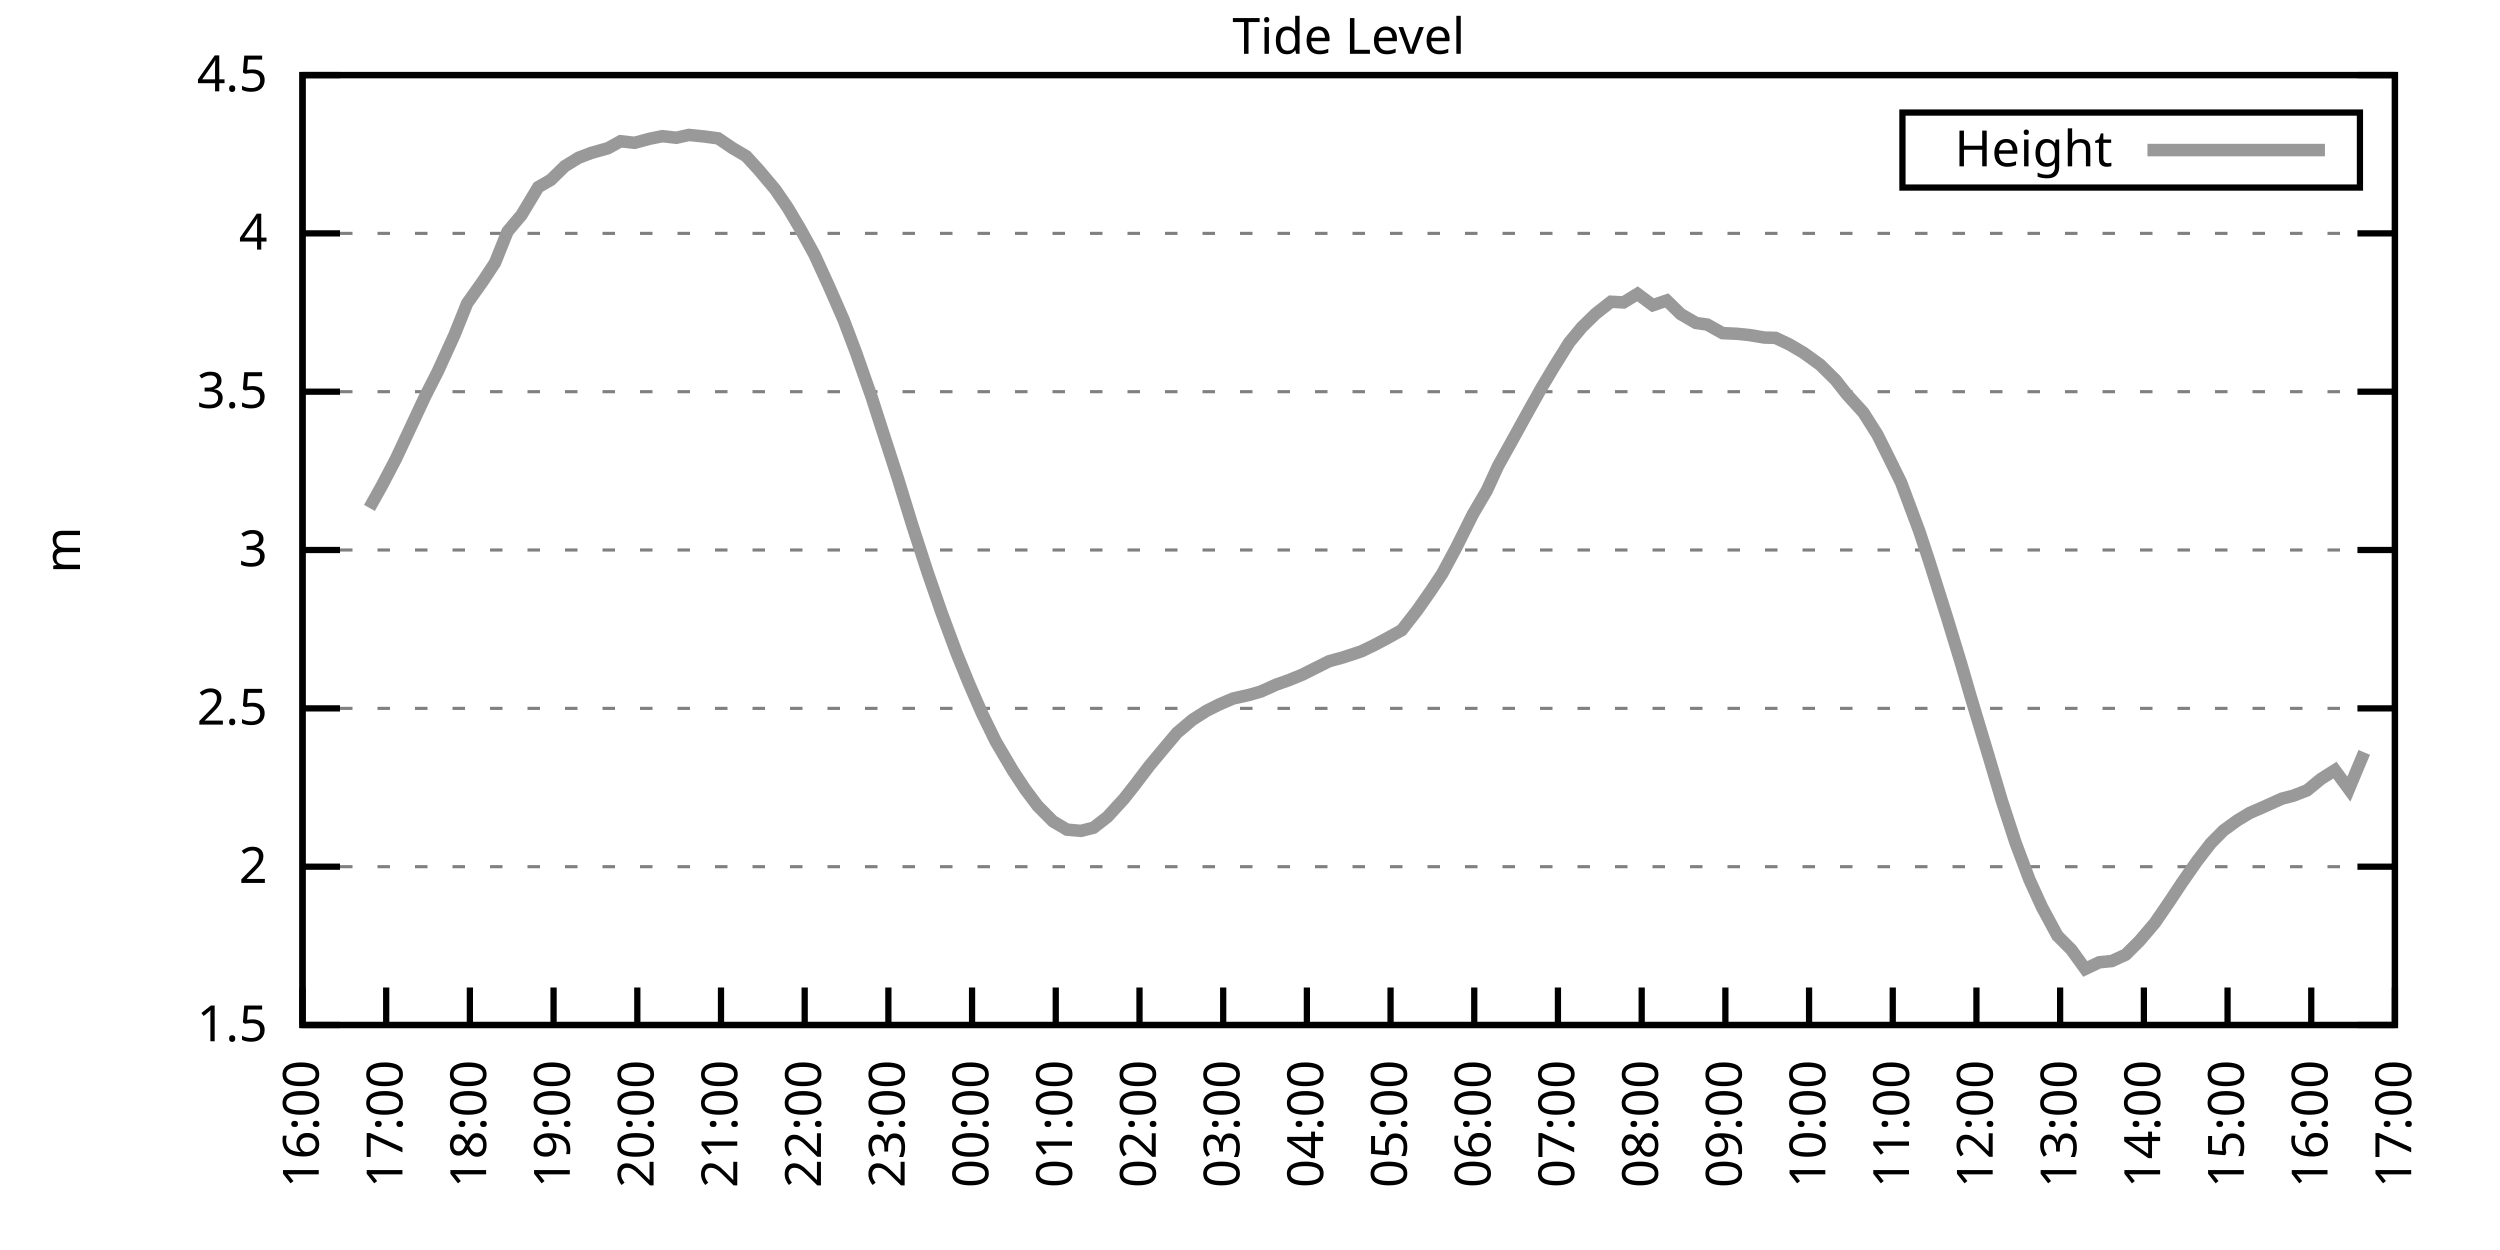
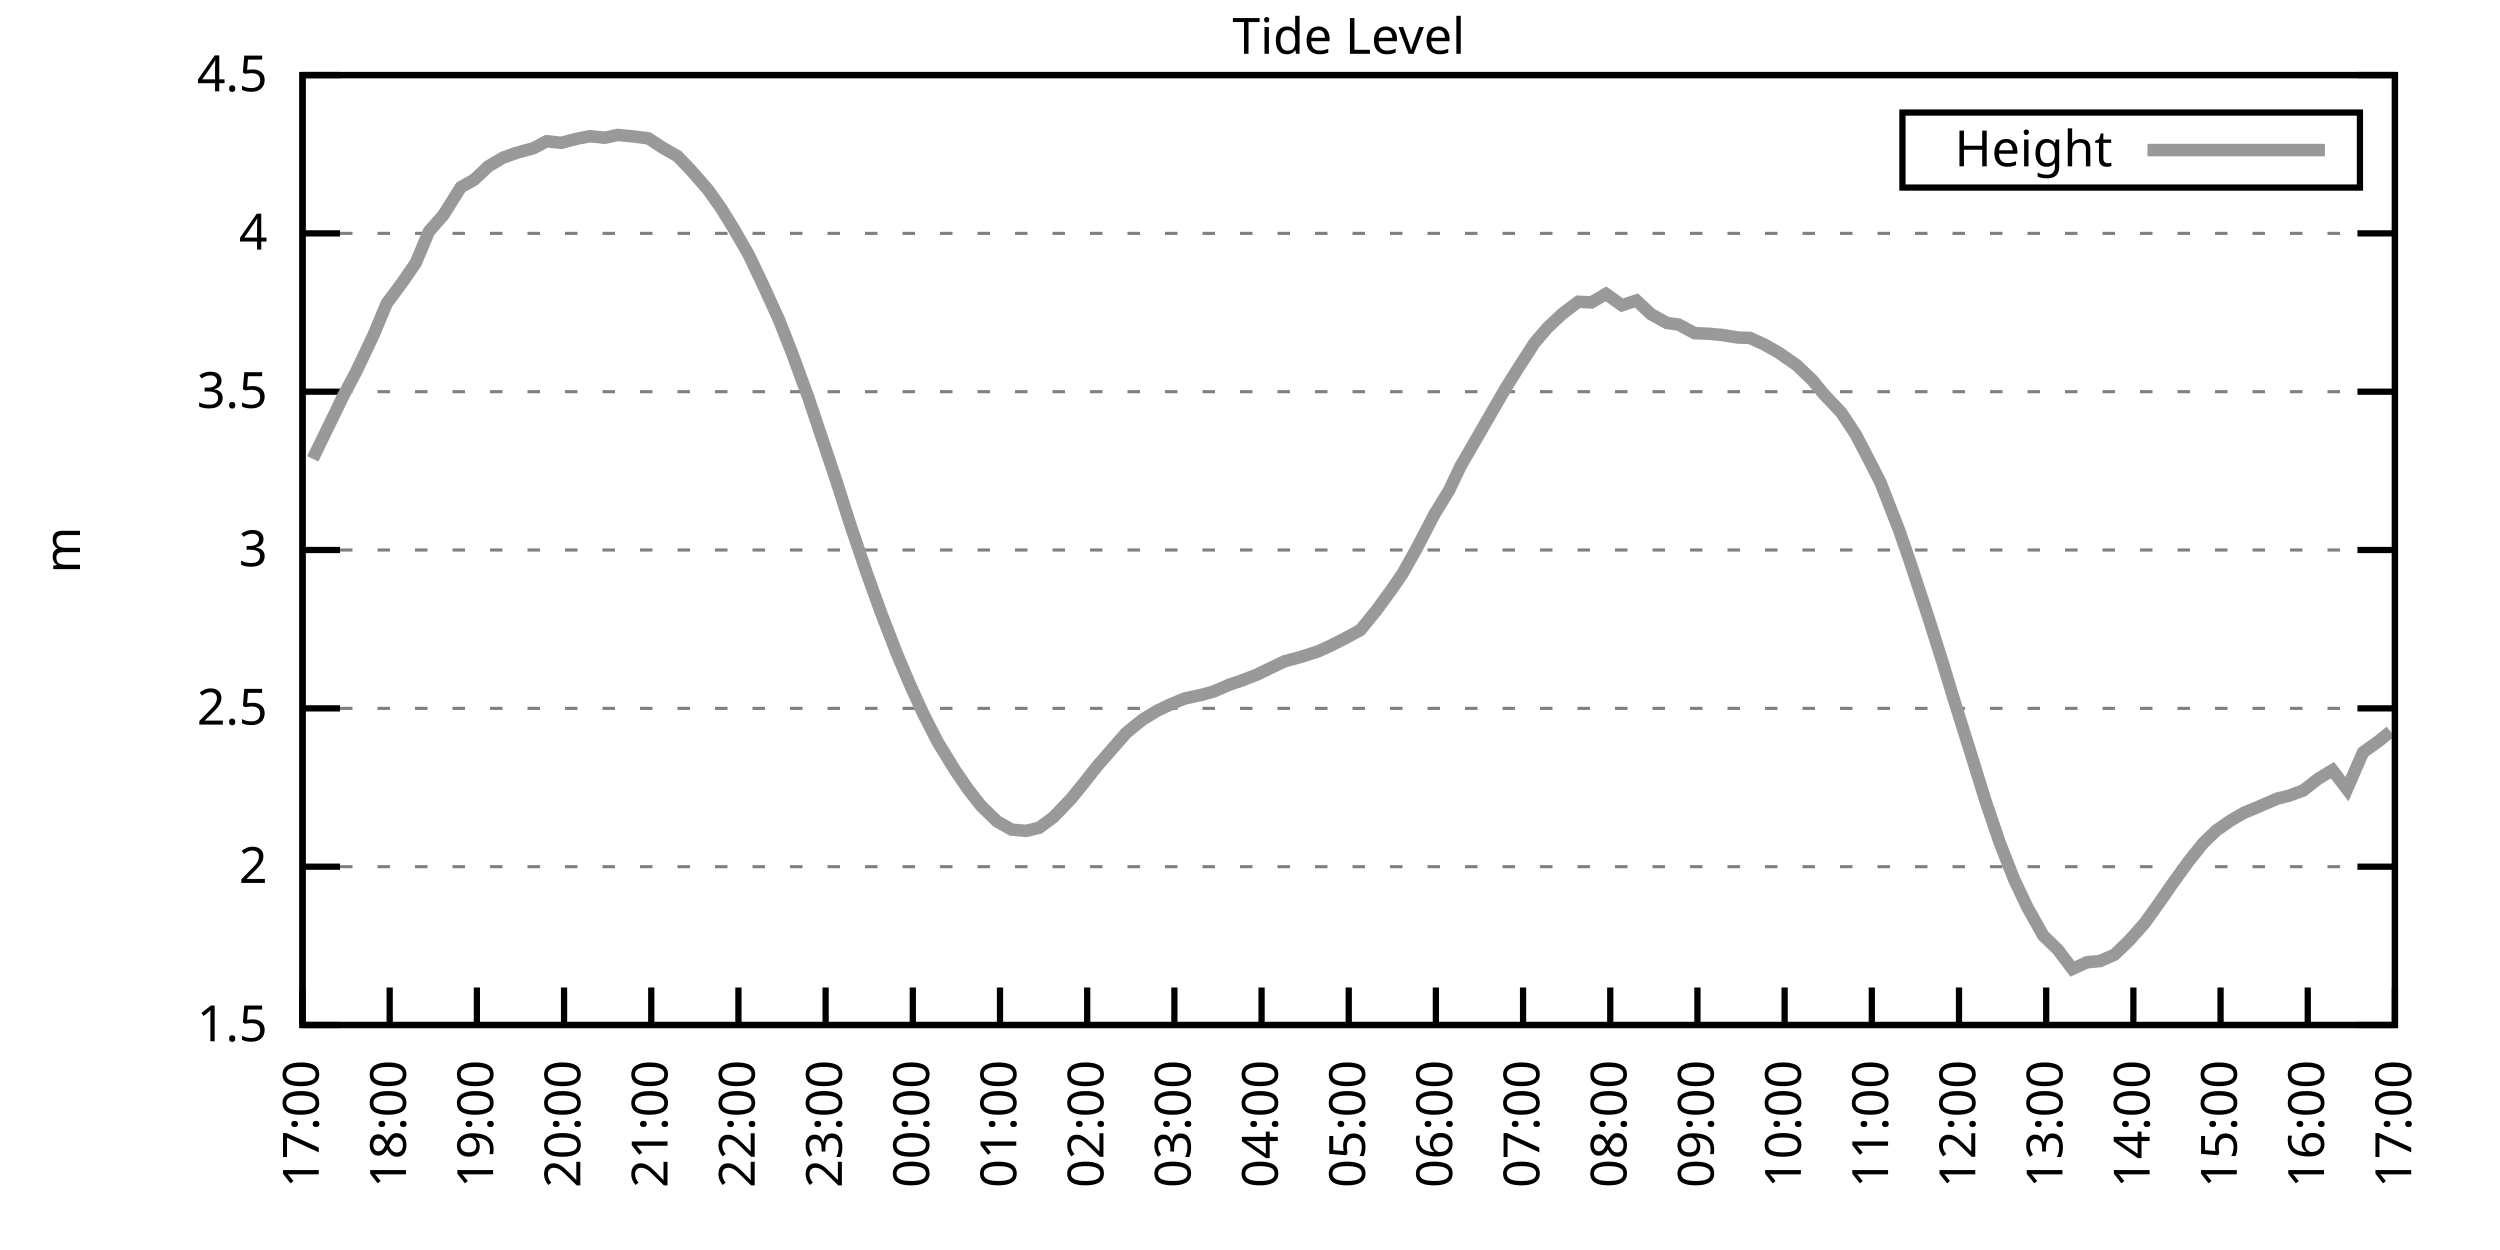
<svg xmlns="http://www.w3.org/2000/svg" xmlns:xlink="http://www.w3.org/1999/xlink" width="400" height="200" viewBox="0 0 400 200">
  <g id="gnuplot_canvas">
    <rect x="0" y="0" width="400" height="200" fill="none" />
    <defs>
      <circle id="gpDot" r="0.5" stroke-width="0.5" stroke="currentColor" />
      <path id="gpPt0" stroke-width="0.333" stroke="currentColor" d="M-1,0 h2 M0,-1 v2" />
      <path id="gpPt1" stroke-width="0.333" stroke="currentColor" d="M-1,-1 L1,1 M1,-1 L-1,1" />
      <path id="gpPt2" stroke-width="0.333" stroke="currentColor" d="M-1,0 L1,0 M0,-1 L0,1 M-1,-1 L1,1 M-1,1 L1,-1" />
      <rect id="gpPt3" stroke-width="0.333" stroke="currentColor" x="-1" y="-1" width="2" height="2" />
      <rect id="gpPt4" stroke-width="0.333" stroke="currentColor" fill="currentColor" x="-1" y="-1" width="2" height="2" />
      <circle id="gpPt5" stroke-width="0.333" stroke="currentColor" cx="0" cy="0" r="1" />
      <use xlink:href="#gpPt5" id="gpPt6" fill="currentColor" stroke="none" />
      <path id="gpPt7" stroke-width="0.333" stroke="currentColor" d="M0,-1.33 L-1.33,0.67 L1.33,0.67 z" />
      <use xlink:href="#gpPt7" id="gpPt8" fill="currentColor" stroke="none" />
      <use xlink:href="#gpPt7" id="gpPt9" stroke="currentColor" transform="rotate(180)" />
      <use xlink:href="#gpPt9" id="gpPt10" fill="currentColor" stroke="none" />
      <use xlink:href="#gpPt3" id="gpPt11" stroke="currentColor" transform="rotate(45)" />
      <use xlink:href="#gpPt11" id="gpPt12" fill="currentColor" stroke="none" />
      <path id="gpPt13" stroke-width="0.333" stroke="currentColor" d="M0,1.330 L1.265,0.411 L0.782,-1.067 L-0.782,-1.076 L-1.265,0.411 z" />
      <use xlink:href="#gpPt13" id="gpPt14" fill="currentColor" stroke="none" />
      <filter id="textbox" filterUnits="objectBoundingBox" x="0" y="0" height="1" width="1">
        <feFlood flood-color="white" flood-opacity="1" result="bgnd" />
        <feComposite in="SourceGraphic" in2="bgnd" operator="atop" />
      </filter>
      <filter id="greybox" filterUnits="objectBoundingBox" x="0" y="0" height="1" width="1">
        <feFlood flood-color="lightgrey" flood-opacity="1" result="grey" />
        <feComposite in="SourceGraphic" in2="grey" operator="atop" />
      </filter>
    </defs>
    <g fill="none" color="white" stroke="currentColor" stroke-width="1.00" stroke-linecap="butt" stroke-linejoin="miter">
</g>
    <g fill="none" color="black" stroke="currentColor" stroke-width="1.00" stroke-linecap="butt" stroke-linejoin="miter">
      <g stroke="none" shape-rendering="crispEdges">
        <polygon fill="rgb(255, 255, 255)" points="48.40,164.00 383.18,164.00 383.18,12.02 48.40,12.02 " />
      </g>
    </g>
    <g fill="none" color="black" stroke="currentColor" stroke-width="1.00" stroke-linecap="butt" stroke-linejoin="miter">
</g>
    <g fill="none" color="black" stroke="black" stroke-width="0.50" stroke-linecap="butt" stroke-linejoin="miter">
</g>
    <g fill="none" color="gray" stroke="currentColor" stroke-width="0.50" stroke-linecap="butt" stroke-linejoin="miter">
      <path stroke="gray" stroke-dasharray="2,4" class="gridline" d="M48.40,164.00 L383.19,164.00  " />
    </g>
    <g fill="none" color="gray" stroke="gray" stroke-width="1.00" stroke-linecap="butt" stroke-linejoin="miter">
</g>
    <g fill="none" color="black" stroke="currentColor" stroke-width="1.00" stroke-linecap="butt" stroke-linejoin="miter">
      <path stroke="black" d="M48.40,164.00 L54.40,164.00 M383.19,164.00 L377.19,164.00  " />
      <g transform="translate(42.80,166.60)" stroke="none" fill="black" font-family="Sans" font-size="8.00" text-anchor="end">
        <text>
          <tspan font-family="Sans"> 1.5</tspan>
        </text>
      </g>
    </g>
    <g fill="none" color="black" stroke="currentColor" stroke-width="1.00" stroke-linecap="butt" stroke-linejoin="miter">
</g>
    <g fill="none" color="black" stroke="black" stroke-width="0.50" stroke-linecap="butt" stroke-linejoin="miter">
</g>
    <g fill="none" color="gray" stroke="currentColor" stroke-width="0.50" stroke-linecap="butt" stroke-linejoin="miter">
      <path stroke="gray" stroke-dasharray="2,4" class="gridline" d="M48.40,138.67 L383.19,138.67  " />
    </g>
    <g fill="none" color="gray" stroke="gray" stroke-width="1.00" stroke-linecap="butt" stroke-linejoin="miter">
</g>
    <g fill="none" color="black" stroke="currentColor" stroke-width="1.00" stroke-linecap="butt" stroke-linejoin="miter">
      <path stroke="black" d="M48.40,138.67 L54.40,138.67 M383.19,138.67 L377.19,138.67  " />
      <g transform="translate(42.80,141.27)" stroke="none" fill="black" font-family="Sans" font-size="8.00" text-anchor="end">
        <text>
          <tspan font-family="Sans"> 2</tspan>
        </text>
      </g>
    </g>
    <g fill="none" color="black" stroke="currentColor" stroke-width="1.00" stroke-linecap="butt" stroke-linejoin="miter">
</g>
    <g fill="none" color="black" stroke="black" stroke-width="0.50" stroke-linecap="butt" stroke-linejoin="miter">
</g>
    <g fill="none" color="gray" stroke="currentColor" stroke-width="0.50" stroke-linecap="butt" stroke-linejoin="miter">
      <path stroke="gray" stroke-dasharray="2,4" class="gridline" d="M48.40,113.34 L383.19,113.34  " />
    </g>
    <g fill="none" color="gray" stroke="gray" stroke-width="1.00" stroke-linecap="butt" stroke-linejoin="miter">
</g>
    <g fill="none" color="black" stroke="currentColor" stroke-width="1.00" stroke-linecap="butt" stroke-linejoin="miter">
      <path stroke="black" d="M48.40,113.34 L54.40,113.34 M383.19,113.34 L377.19,113.34  " />
      <g transform="translate(42.80,115.94)" stroke="none" fill="black" font-family="Sans" font-size="8.00" text-anchor="end">
        <text>
          <tspan font-family="Sans"> 2.5</tspan>
        </text>
      </g>
    </g>
    <g fill="none" color="black" stroke="currentColor" stroke-width="1.00" stroke-linecap="butt" stroke-linejoin="miter">
</g>
    <g fill="none" color="black" stroke="black" stroke-width="0.50" stroke-linecap="butt" stroke-linejoin="miter">
</g>
    <g fill="none" color="gray" stroke="currentColor" stroke-width="0.50" stroke-linecap="butt" stroke-linejoin="miter">
      <path stroke="gray" stroke-dasharray="2,4" class="gridline" d="M48.40,88.00 L383.19,88.00  " />
    </g>
    <g fill="none" color="gray" stroke="gray" stroke-width="1.00" stroke-linecap="butt" stroke-linejoin="miter">
</g>
    <g fill="none" color="black" stroke="currentColor" stroke-width="1.00" stroke-linecap="butt" stroke-linejoin="miter">
      <path stroke="black" d="M48.40,88.00 L54.40,88.00 M383.19,88.00 L377.19,88.00  " />
      <g transform="translate(42.80,90.60)" stroke="none" fill="black" font-family="Sans" font-size="8.00" text-anchor="end">
        <text>
          <tspan font-family="Sans"> 3</tspan>
        </text>
      </g>
    </g>
    <g fill="none" color="black" stroke="currentColor" stroke-width="1.00" stroke-linecap="butt" stroke-linejoin="miter">
</g>
    <g fill="none" color="black" stroke="black" stroke-width="0.50" stroke-linecap="butt" stroke-linejoin="miter">
</g>
    <g fill="none" color="gray" stroke="currentColor" stroke-width="0.50" stroke-linecap="butt" stroke-linejoin="miter">
      <path stroke="gray" stroke-dasharray="2,4" class="gridline" d="M48.40,62.67 L383.19,62.67  " />
    </g>
    <g fill="none" color="gray" stroke="gray" stroke-width="1.00" stroke-linecap="butt" stroke-linejoin="miter">
</g>
    <g fill="none" color="black" stroke="currentColor" stroke-width="1.00" stroke-linecap="butt" stroke-linejoin="miter">
      <path stroke="black" d="M48.40,62.67 L54.40,62.67 M383.19,62.67 L377.19,62.67  " />
      <g transform="translate(42.80,65.27)" stroke="none" fill="black" font-family="Sans" font-size="8.00" text-anchor="end">
        <text>
          <tspan font-family="Sans"> 3.5</tspan>
        </text>
      </g>
    </g>
    <g fill="none" color="black" stroke="currentColor" stroke-width="1.00" stroke-linecap="butt" stroke-linejoin="miter">
</g>
    <g fill="none" color="black" stroke="black" stroke-width="0.50" stroke-linecap="butt" stroke-linejoin="miter">
</g>
    <g fill="none" color="gray" stroke="currentColor" stroke-width="0.50" stroke-linecap="butt" stroke-linejoin="miter">
      <path stroke="gray" stroke-dasharray="2,4" class="gridline" d="M48.40,37.34 L383.19,37.34  " />
    </g>
    <g fill="none" color="gray" stroke="gray" stroke-width="1.00" stroke-linecap="butt" stroke-linejoin="miter">
</g>
    <g fill="none" color="black" stroke="currentColor" stroke-width="1.00" stroke-linecap="butt" stroke-linejoin="miter">
      <path stroke="black" d="M48.40,37.34 L54.40,37.34 M383.19,37.34 L377.19,37.34  " />
      <g transform="translate(42.80,39.94)" stroke="none" fill="black" font-family="Sans" font-size="8.00" text-anchor="end">
        <text>
          <tspan font-family="Sans"> 4</tspan>
        </text>
      </g>
    </g>
    <g fill="none" color="black" stroke="currentColor" stroke-width="1.00" stroke-linecap="butt" stroke-linejoin="miter">
</g>
    <g fill="none" color="black" stroke="black" stroke-width="0.50" stroke-linecap="butt" stroke-linejoin="miter">
</g>
    <g fill="none" color="gray" stroke="currentColor" stroke-width="0.50" stroke-linecap="butt" stroke-linejoin="miter">
      <path stroke="gray" stroke-dasharray="2,4" class="gridline" d="M48.40,12.01 L383.19,12.01  " />
    </g>
    <g fill="none" color="gray" stroke="gray" stroke-width="1.00" stroke-linecap="butt" stroke-linejoin="miter">
</g>
    <g fill="none" color="black" stroke="currentColor" stroke-width="1.00" stroke-linecap="butt" stroke-linejoin="miter">
      <path stroke="black" d="M48.40,12.01 L54.40,12.01 M383.19,12.01 L377.19,12.01  " />
      <g transform="translate(42.80,14.61)" stroke="none" fill="black" font-family="Sans" font-size="8.00" text-anchor="end">
        <text>
          <tspan font-family="Sans"> 4.5</tspan>
        </text>
      </g>
    </g>
    <g fill="none" color="black" stroke="currentColor" stroke-width="1.00" stroke-linecap="butt" stroke-linejoin="miter">
      <path stroke="black" d="M48.40,164.00 L48.40,158.00  " />
      <g transform="translate(51.00,169.60) rotate(270.00)" stroke="none" fill="black" font-family="Sans" font-size="8.00" text-anchor="end">
        <text>
-           <tspan font-family="Sans">16:00</tspan>
-         </text>
-       </g>
-     </g>
-     <g fill="none" color="black" stroke="currentColor" stroke-width="1.00" stroke-linecap="butt" stroke-linejoin="miter">
-       <path stroke="black" d="M61.79,164.00 L61.79,158.00  " />
-       <g transform="translate(64.39,169.60) rotate(270.00)" stroke="none" fill="black" font-family="Sans" font-size="8.00" text-anchor="end">
-         <text>
          <tspan font-family="Sans">17:00</tspan>
        </text>
      </g>
    </g>
    <g fill="none" color="black" stroke="currentColor" stroke-width="1.00" stroke-linecap="butt" stroke-linejoin="miter">
-       <path stroke="black" d="M75.18,164.00 L75.18,158.00  " />
-       <g transform="translate(77.78,169.60) rotate(270.00)" stroke="none" fill="black" font-family="Sans" font-size="8.00" text-anchor="end">
+       <path stroke="black" d="M62.35,164.00 L62.35,158.00  " />
+       <g transform="translate(64.95,169.60) rotate(270.00)" stroke="none" fill="black" font-family="Sans" font-size="8.00" text-anchor="end">
        <text>
          <tspan font-family="Sans">18:00</tspan>
        </text>
      </g>
    </g>
    <g fill="none" color="black" stroke="currentColor" stroke-width="1.00" stroke-linecap="butt" stroke-linejoin="miter">
-       <path stroke="black" d="M88.57,164.00 L88.57,158.00  " />
-       <g transform="translate(91.17,169.60) rotate(270.00)" stroke="none" fill="black" font-family="Sans" font-size="8.00" text-anchor="end">
+       <path stroke="black" d="M76.30,164.00 L76.30,158.00  " />
+       <g transform="translate(78.90,169.60) rotate(270.00)" stroke="none" fill="black" font-family="Sans" font-size="8.00" text-anchor="end">
        <text>
          <tspan font-family="Sans">19:00</tspan>
        </text>
      </g>
    </g>
    <g fill="none" color="black" stroke="currentColor" stroke-width="1.00" stroke-linecap="butt" stroke-linejoin="miter">
-       <path stroke="black" d="M101.97,164.00 L101.97,158.00  " />
-       <g transform="translate(104.57,169.60) rotate(270.00)" stroke="none" fill="black" font-family="Sans" font-size="8.00" text-anchor="end">
+       <path stroke="black" d="M90.25,164.00 L90.25,158.00  " />
+       <g transform="translate(92.85,169.60) rotate(270.00)" stroke="none" fill="black" font-family="Sans" font-size="8.00" text-anchor="end">
        <text>
          <tspan font-family="Sans">20:00</tspan>
        </text>
      </g>
    </g>
    <g fill="none" color="black" stroke="currentColor" stroke-width="1.00" stroke-linecap="butt" stroke-linejoin="miter">
-       <path stroke="black" d="M115.36,164.00 L115.36,158.00  " />
-       <g transform="translate(117.96,169.60) rotate(270.00)" stroke="none" fill="black" font-family="Sans" font-size="8.00" text-anchor="end">
+       <path stroke="black" d="M104.20,164.00 L104.20,158.00  " />
+       <g transform="translate(106.80,169.60) rotate(270.00)" stroke="none" fill="black" font-family="Sans" font-size="8.00" text-anchor="end">
        <text>
          <tspan font-family="Sans">21:00</tspan>
        </text>
      </g>
    </g>
    <g fill="none" color="black" stroke="currentColor" stroke-width="1.00" stroke-linecap="butt" stroke-linejoin="miter">
-       <path stroke="black" d="M128.75,164.00 L128.75,158.00  " />
-       <g transform="translate(131.35,169.60) rotate(270.00)" stroke="none" fill="black" font-family="Sans" font-size="8.00" text-anchor="end">
+       <path stroke="black" d="M118.15,164.00 L118.15,158.00  " />
+       <g transform="translate(120.75,169.60) rotate(270.00)" stroke="none" fill="black" font-family="Sans" font-size="8.00" text-anchor="end">
        <text>
          <tspan font-family="Sans">22:00</tspan>
        </text>
      </g>
    </g>
    <g fill="none" color="black" stroke="currentColor" stroke-width="1.00" stroke-linecap="butt" stroke-linejoin="miter">
-       <path stroke="black" d="M142.14,164.00 L142.14,158.00  " />
-       <g transform="translate(144.74,169.60) rotate(270.00)" stroke="none" fill="black" font-family="Sans" font-size="8.00" text-anchor="end">
+       <path stroke="black" d="M132.10,164.00 L132.10,158.00  " />
+       <g transform="translate(134.70,169.60) rotate(270.00)" stroke="none" fill="black" font-family="Sans" font-size="8.00" text-anchor="end">
        <text>
          <tspan font-family="Sans">23:00</tspan>
        </text>
      </g>
    </g>
    <g fill="none" color="black" stroke="currentColor" stroke-width="1.00" stroke-linecap="butt" stroke-linejoin="miter">
-       <path stroke="black" d="M155.53,164.00 L155.53,158.00  " />
-       <g transform="translate(158.13,169.60) rotate(270.00)" stroke="none" fill="black" font-family="Sans" font-size="8.00" text-anchor="end">
+       <path stroke="black" d="M146.05,164.00 L146.05,158.00  " />
+       <g transform="translate(148.65,169.60) rotate(270.00)" stroke="none" fill="black" font-family="Sans" font-size="8.00" text-anchor="end">
        <text>
          <tspan font-family="Sans">00:00</tspan>
        </text>
      </g>
    </g>
    <g fill="none" color="black" stroke="currentColor" stroke-width="1.00" stroke-linecap="butt" stroke-linejoin="miter">
-       <path stroke="black" d="M168.92,164.00 L168.92,158.00  " />
-       <g transform="translate(171.52,169.60) rotate(270.00)" stroke="none" fill="black" font-family="Sans" font-size="8.00" text-anchor="end">
+       <path stroke="black" d="M160.00,164.00 L160.00,158.00  " />
+       <g transform="translate(162.60,169.60) rotate(270.00)" stroke="none" fill="black" font-family="Sans" font-size="8.00" text-anchor="end">
        <text>
          <tspan font-family="Sans">01:00</tspan>
        </text>
      </g>
    </g>
    <g fill="none" color="black" stroke="currentColor" stroke-width="1.00" stroke-linecap="butt" stroke-linejoin="miter">
-       <path stroke="black" d="M182.32,164.00 L182.32,158.00  " />
-       <g transform="translate(184.92,169.60) rotate(270.00)" stroke="none" fill="black" font-family="Sans" font-size="8.00" text-anchor="end">
+       <path stroke="black" d="M173.95,164.00 L173.95,158.00  " />
+       <g transform="translate(176.55,169.60) rotate(270.00)" stroke="none" fill="black" font-family="Sans" font-size="8.00" text-anchor="end">
        <text>
          <tspan font-family="Sans">02:00</tspan>
        </text>
      </g>
    </g>
    <g fill="none" color="black" stroke="currentColor" stroke-width="1.00" stroke-linecap="butt" stroke-linejoin="miter">
-       <path stroke="black" d="M195.71,164.00 L195.71,158.00  " />
-       <g transform="translate(198.31,169.60) rotate(270.00)" stroke="none" fill="black" font-family="Sans" font-size="8.00" text-anchor="end">
+       <path stroke="black" d="M187.90,164.00 L187.90,158.00  " />
+       <g transform="translate(190.50,169.60) rotate(270.00)" stroke="none" fill="black" font-family="Sans" font-size="8.00" text-anchor="end">
        <text>
          <tspan font-family="Sans">03:00</tspan>
        </text>
      </g>
    </g>
    <g fill="none" color="black" stroke="currentColor" stroke-width="1.00" stroke-linecap="butt" stroke-linejoin="miter">
-       <path stroke="black" d="M209.10,164.00 L209.10,158.00  " />
-       <g transform="translate(211.70,169.60) rotate(270.00)" stroke="none" fill="black" font-family="Sans" font-size="8.00" text-anchor="end">
+       <path stroke="black" d="M201.85,164.00 L201.85,158.00  " />
+       <g transform="translate(204.45,169.60) rotate(270.00)" stroke="none" fill="black" font-family="Sans" font-size="8.00" text-anchor="end">
        <text>
          <tspan font-family="Sans">04:00</tspan>
        </text>
      </g>
    </g>
    <g fill="none" color="black" stroke="currentColor" stroke-width="1.00" stroke-linecap="butt" stroke-linejoin="miter">
-       <path stroke="black" d="M222.49,164.00 L222.49,158.00  " />
-       <g transform="translate(225.09,169.60) rotate(270.00)" stroke="none" fill="black" font-family="Sans" font-size="8.00" text-anchor="end">
+       <path stroke="black" d="M215.80,164.00 L215.80,158.00  " />
+       <g transform="translate(218.40,169.60) rotate(270.00)" stroke="none" fill="black" font-family="Sans" font-size="8.00" text-anchor="end">
        <text>
          <tspan font-family="Sans">05:00</tspan>
        </text>
      </g>
    </g>
    <g fill="none" color="black" stroke="currentColor" stroke-width="1.00" stroke-linecap="butt" stroke-linejoin="miter">
-       <path stroke="black" d="M235.88,164.00 L235.88,158.00  " />
-       <g transform="translate(238.48,169.60) rotate(270.00)" stroke="none" fill="black" font-family="Sans" font-size="8.00" text-anchor="end">
+       <path stroke="black" d="M229.74,164.00 L229.74,158.00  " />
+       <g transform="translate(232.34,169.60) rotate(270.00)" stroke="none" fill="black" font-family="Sans" font-size="8.00" text-anchor="end">
        <text>
          <tspan font-family="Sans">06:00</tspan>
        </text>
      </g>
    </g>
    <g fill="none" color="black" stroke="currentColor" stroke-width="1.00" stroke-linecap="butt" stroke-linejoin="miter">
-       <path stroke="black" d="M249.27,164.00 L249.27,158.00  " />
-       <g transform="translate(251.87,169.60) rotate(270.00)" stroke="none" fill="black" font-family="Sans" font-size="8.00" text-anchor="end">
+       <path stroke="black" d="M243.69,164.00 L243.69,158.00  " />
+       <g transform="translate(246.29,169.60) rotate(270.00)" stroke="none" fill="black" font-family="Sans" font-size="8.00" text-anchor="end">
        <text>
          <tspan font-family="Sans">07:00</tspan>
        </text>
      </g>
    </g>
    <g fill="none" color="black" stroke="currentColor" stroke-width="1.00" stroke-linecap="butt" stroke-linejoin="miter">
-       <path stroke="black" d="M262.67,164.00 L262.67,158.00  " />
-       <g transform="translate(265.27,169.60) rotate(270.00)" stroke="none" fill="black" font-family="Sans" font-size="8.00" text-anchor="end">
+       <path stroke="black" d="M257.64,164.00 L257.64,158.00  " />
+       <g transform="translate(260.24,169.60) rotate(270.00)" stroke="none" fill="black" font-family="Sans" font-size="8.00" text-anchor="end">
        <text>
          <tspan font-family="Sans">08:00</tspan>
        </text>
      </g>
    </g>
    <g fill="none" color="black" stroke="currentColor" stroke-width="1.00" stroke-linecap="butt" stroke-linejoin="miter">
-       <path stroke="black" d="M276.06,164.00 L276.06,158.00  " />
-       <g transform="translate(278.66,169.60) rotate(270.00)" stroke="none" fill="black" font-family="Sans" font-size="8.00" text-anchor="end">
+       <path stroke="black" d="M271.59,164.00 L271.59,158.00  " />
+       <g transform="translate(274.19,169.60) rotate(270.00)" stroke="none" fill="black" font-family="Sans" font-size="8.00" text-anchor="end">
        <text>
          <tspan font-family="Sans">09:00</tspan>
        </text>
      </g>
    </g>
    <g fill="none" color="black" stroke="currentColor" stroke-width="1.00" stroke-linecap="butt" stroke-linejoin="miter">
-       <path stroke="black" d="M289.45,164.00 L289.45,158.00  " />
-       <g transform="translate(292.05,169.60) rotate(270.00)" stroke="none" fill="black" font-family="Sans" font-size="8.00" text-anchor="end">
+       <path stroke="black" d="M285.54,164.00 L285.54,158.00  " />
+       <g transform="translate(288.14,169.60) rotate(270.00)" stroke="none" fill="black" font-family="Sans" font-size="8.00" text-anchor="end">
        <text>
          <tspan font-family="Sans">10:00</tspan>
        </text>
      </g>
    </g>
    <g fill="none" color="black" stroke="currentColor" stroke-width="1.00" stroke-linecap="butt" stroke-linejoin="miter">
-       <path stroke="black" d="M302.84,164.00 L302.84,158.00  " />
-       <g transform="translate(305.44,169.60) rotate(270.00)" stroke="none" fill="black" font-family="Sans" font-size="8.00" text-anchor="end">
+       <path stroke="black" d="M299.49,164.00 L299.49,158.00  " />
+       <g transform="translate(302.09,169.60) rotate(270.00)" stroke="none" fill="black" font-family="Sans" font-size="8.00" text-anchor="end">
        <text>
          <tspan font-family="Sans">11:00</tspan>
        </text>
      </g>
    </g>
    <g fill="none" color="black" stroke="currentColor" stroke-width="1.00" stroke-linecap="butt" stroke-linejoin="miter">
-       <path stroke="black" d="M316.23,164.00 L316.23,158.00  " />
-       <g transform="translate(318.83,169.60) rotate(270.00)" stroke="none" fill="black" font-family="Sans" font-size="8.00" text-anchor="end">
+       <path stroke="black" d="M313.44,164.00 L313.44,158.00  " />
+       <g transform="translate(316.04,169.60) rotate(270.00)" stroke="none" fill="black" font-family="Sans" font-size="8.00" text-anchor="end">
        <text>
          <tspan font-family="Sans">12:00</tspan>
        </text>
      </g>
    </g>
    <g fill="none" color="black" stroke="currentColor" stroke-width="1.00" stroke-linecap="butt" stroke-linejoin="miter">
-       <path stroke="black" d="M329.62,164.00 L329.62,158.00  " />
-       <g transform="translate(332.22,169.60) rotate(270.00)" stroke="none" fill="black" font-family="Sans" font-size="8.00" text-anchor="end">
+       <path stroke="black" d="M327.39,164.00 L327.39,158.00  " />
+       <g transform="translate(329.99,169.60) rotate(270.00)" stroke="none" fill="black" font-family="Sans" font-size="8.00" text-anchor="end">
        <text>
          <tspan font-family="Sans">13:00</tspan>
        </text>
      </g>
    </g>
    <g fill="none" color="black" stroke="currentColor" stroke-width="1.00" stroke-linecap="butt" stroke-linejoin="miter">
-       <path stroke="black" d="M343.02,164.00 L343.02,158.00  " />
-       <g transform="translate(345.62,169.60) rotate(270.00)" stroke="none" fill="black" font-family="Sans" font-size="8.00" text-anchor="end">
+       <path stroke="black" d="M341.34,164.00 L341.34,158.00  " />
+       <g transform="translate(343.94,169.60) rotate(270.00)" stroke="none" fill="black" font-family="Sans" font-size="8.00" text-anchor="end">
        <text>
          <tspan font-family="Sans">14:00</tspan>
        </text>
      </g>
    </g>
    <g fill="none" color="black" stroke="currentColor" stroke-width="1.00" stroke-linecap="butt" stroke-linejoin="miter">
-       <path stroke="black" d="M356.41,164.00 L356.41,158.00  " />
-       <g transform="translate(359.01,169.60) rotate(270.00)" stroke="none" fill="black" font-family="Sans" font-size="8.00" text-anchor="end">
+       <path stroke="black" d="M355.29,164.00 L355.29,158.00  " />
+       <g transform="translate(357.89,169.60) rotate(270.00)" stroke="none" fill="black" font-family="Sans" font-size="8.00" text-anchor="end">
        <text>
          <tspan font-family="Sans">15:00</tspan>
        </text>
      </g>
    </g>
    <g fill="none" color="black" stroke="currentColor" stroke-width="1.00" stroke-linecap="butt" stroke-linejoin="miter">
-       <path stroke="black" d="M369.80,164.00 L369.80,158.00  " />
-       <g transform="translate(372.40,169.60) rotate(270.00)" stroke="none" fill="black" font-family="Sans" font-size="8.00" text-anchor="end">
+       <path stroke="black" d="M369.24,164.00 L369.24,158.00  " />
+       <g transform="translate(371.84,169.60) rotate(270.00)" stroke="none" fill="black" font-family="Sans" font-size="8.00" text-anchor="end">
        <text>
          <tspan font-family="Sans">16:00</tspan>
        </text>
      </g>
    </g>
    <g fill="none" color="black" stroke="currentColor" stroke-width="1.00" stroke-linecap="butt" stroke-linejoin="miter">
      <path stroke="black" d="M383.19,164.00 L383.19,158.00  " />
      <g transform="translate(385.79,169.60) rotate(270.00)" stroke="none" fill="black" font-family="Sans" font-size="8.00" text-anchor="end">
        <text>
          <tspan font-family="Sans">17:00</tspan>
        </text>
      </g>
    </g>
    <g fill="none" color="black" stroke="currentColor" stroke-width="1.00" stroke-linecap="butt" stroke-linejoin="miter">
</g>
    <g fill="none" color="black" stroke="currentColor" stroke-width="1.00" stroke-linecap="butt" stroke-linejoin="miter">
      <path stroke="black" d="M48.40,12.01 L48.40,164.00 L383.19,164.00 L383.19,12.01 L48.40,12.01 Z  " />
    </g>
    <g fill="none" color="black" stroke="currentColor" stroke-width="1.00" stroke-linecap="butt" stroke-linejoin="miter">
</g>
    <g fill="none" color="black" stroke="currentColor" stroke-width="1.00" stroke-linecap="butt" stroke-linejoin="miter">
      <path stroke="black" d="M304.39,30.01 L304.39,18.01 L377.59,18.01 L377.59,30.01 L304.39,30.01 Z  " />
    </g>
    <g id="Tide_level_plot_1">
      <g fill="none" color="white" stroke="black" stroke-width="2.00" stroke-linecap="butt" stroke-linejoin="miter">
</g>
      <g fill="none" color="black" stroke="currentColor" stroke-width="2.00" stroke-linecap="butt" stroke-linejoin="miter">
        <g transform="translate(337.99,26.61)" stroke="none" fill="black" font-family="Sans" font-size="8.00" text-anchor="end">
          <text>
            <tspan font-family="Sans">Height</tspan>
          </text>
        </g>
      </g>
      <g fill="none" color="black" stroke="currentColor" stroke-width="2.00" stroke-linecap="butt" stroke-linejoin="miter">
-         <path stroke="rgb(153, 153, 153)" d="M343.59,24.01 L371.99,24.01 M59.11,81.27 L61.12,77.67 L63.35,73.41 L66.03,67.69 L68.04,63.38 L70.05,59.43   L72.73,53.55 L74.74,48.54 L77.19,45.09 L79.20,42.05 L81.21,37.04 L83.44,34.40 L86.12,29.94 L88.13,28.78   L90.36,26.60 L92.59,25.23 L94.60,24.47 L97.28,23.71 L99.29,22.60 L101.52,22.85 L103.98,22.19 L105.98,21.79   L108.22,22.04 L110.22,21.59 L112.68,21.84 L114.91,22.14 L117.14,23.66 L119.38,24.98 L121.38,27.16 L124.06,30.35   L126.07,33.29 L128.08,36.68 L130.31,40.74 L132.54,45.60 L135.00,51.22 L137.01,56.54 L139.46,63.53 L141.47,69.77   L143.70,76.66 L145.94,83.95 L148.39,91.50 L150.62,97.94 L153.08,104.57 L155.09,109.49 L157.10,114.10 L159.33,118.66   L162.01,123.22 L164.01,126.26 L166.02,128.94 L168.48,131.42 L170.71,132.74 L172.94,132.94 L174.95,132.44 L177.18,130.71   L179.86,127.78 L181.65,125.50 L183.88,122.56 L186.33,119.62 L188.34,117.24 L190.80,115.16 L193.03,113.74 L195.04,112.73   L197.27,111.77 L199.95,111.16 L201.73,110.65 L204.19,109.54 L206.20,108.83 L208.43,107.92 L210.44,106.90 L212.67,105.79   L214.90,105.18 L217.80,104.22 L219.81,103.25 L221.82,102.19 L224.28,100.82 L226.73,97.68 L228.96,94.49 L230.75,91.80   L232.98,87.65 L235.66,82.28 L237.89,78.48 L239.68,74.58 L242.13,70.17 L244.14,66.52 L246.60,62.12 L248.60,58.77   L251.06,54.82 L253.07,52.39 L255.30,50.21 L257.76,48.28 L259.76,48.39 L262.00,47.02 L264.45,48.84 L266.68,48.08   L268.92,50.26 L271.37,51.68 L273.16,51.93 L275.61,53.30 L277.84,53.40 L279.85,53.60 L282.31,54.01 L284.09,54.06   L286.32,55.12 L288.56,56.44 L291.23,58.37 L293.69,60.80 L295.48,63.08 L298.15,66.02 L300.39,69.56 L302.39,73.57   L304.18,77.21 L307.08,84.97 L308.64,89.68 L311.54,98.85 L313.78,106.19 L315.34,111.56 L318.24,121.19 L320.25,127.98   L322.48,134.82 L324.71,140.75 L326.72,145.15 L329.18,149.71 L331.41,151.94 L333.64,155.03 L335.87,153.97 L337.88,153.77   L340.11,152.75 L342.35,150.52 L344.80,147.64 L347.26,144.04 L349.04,141.35 L351.50,137.81 L353.73,134.92 L355.74,132.89   L357.97,131.27 L359.98,130.06 L361.99,129.19 L365.11,127.78 L366.90,127.32 L369.13,126.46 L371.36,124.63 L373.59,123.22   L375.82,126.26 L378.28,120.38  " />
+         <path stroke="rgb(153, 153, 153)" d="M343.59,24.01 L371.99,24.01 M50.03,73.41 L52.82,67.69 L54.91,63.38 L57.00,59.43 L59.79,53.55 L61.88,48.54   L64.44,45.09 L66.53,42.05 L68.63,37.04 L70.95,34.40 L73.74,29.94 L75.83,28.78 L78.16,26.60 L80.48,25.23   L82.58,24.47 L85.37,23.71 L87.46,22.60 L89.78,22.85 L92.34,22.19 L94.43,21.79 L96.76,22.04 L98.85,21.59   L101.41,21.84 L103.73,22.14 L106.06,23.66 L108.38,24.98 L110.48,27.16 L113.27,30.35 L115.36,33.29 L117.45,36.68   L119.78,40.74 L122.10,45.60 L124.66,51.22 L126.75,56.54 L129.31,63.53 L131.40,69.77 L133.72,76.66 L136.05,83.95   L138.61,91.50 L140.93,97.94 L143.49,104.57 L145.58,109.49 L147.67,114.10 L150.00,118.66 L152.79,123.22 L154.88,126.26   L156.97,128.94 L159.53,131.42 L161.86,132.74 L164.18,132.94 L166.27,132.44 L168.60,130.71 L171.39,127.78 L173.25,125.50   L175.57,122.56 L178.13,119.62 L180.22,117.24 L182.78,115.16 L185.11,113.74 L187.20,112.73 L189.52,111.77 L192.31,111.16   L194.17,110.65 L196.73,109.54 L198.82,108.83 L201.15,107.92 L203.24,106.90 L205.57,105.79 L207.89,105.18 L210.91,104.22   L213.01,103.25 L215.10,102.19 L217.65,100.82 L220.21,97.68 L222.54,94.49 L224.40,91.80 L226.72,87.65 L229.51,82.28   L231.84,78.48 L233.70,74.58 L236.25,70.17 L238.35,66.52 L240.90,62.12 L243.00,58.77 L245.55,54.82 L247.65,52.39   L249.97,50.21 L252.53,48.28 L254.62,48.39 L256.95,47.02 L259.50,48.84 L261.83,48.08 L264.15,50.26 L266.71,51.68   L268.57,51.93 L271.13,53.30 L273.45,53.40 L275.55,53.60 L278.10,54.01 L279.96,54.06 L282.29,55.12 L284.61,56.44   L287.40,58.37 L289.96,60.80 L291.82,63.08 L294.61,66.02 L296.94,69.56 L299.03,73.57 L300.89,77.21 L303.91,84.97   L305.54,89.68 L308.56,98.85 L310.88,106.19 L312.51,111.56 L315.53,121.19 L317.63,127.98 L319.95,134.82 L322.28,140.75   L324.37,145.15 L326.93,149.71 L329.25,151.94 L331.58,155.03 L333.90,153.97 L335.99,153.77 L338.32,152.75 L340.64,150.52   L343.20,147.64 L345.76,144.04 L347.62,141.35 L350.18,137.81 L352.50,134.92 L354.59,132.89 L356.92,131.27 L359.01,130.06   L361.10,129.19 L364.36,127.78 L366.22,127.32 L368.54,126.46 L370.87,124.63 L373.19,123.22 L375.52,126.26 L378.08,120.38   L380.63,118.55 L382.49,117.04  " />
      </g>
    </g>
    <g fill="none" color="black" stroke="currentColor" stroke-width="2.00" stroke-linecap="butt" stroke-linejoin="miter">
</g>
    <g fill="none" color="black" stroke="black" stroke-width="1.00" stroke-linecap="butt" stroke-linejoin="miter">
</g>
    <g fill="none" color="black" stroke="currentColor" stroke-width="1.00" stroke-linecap="butt" stroke-linejoin="miter">
      <path stroke="black" d="M48.40,12.01 L48.40,164.00 L383.19,164.00 L383.19,12.01 L48.40,12.01 Z  " />
      <g transform="translate(12.80,88.01) rotate(270.00)" stroke="none" fill="black" font-family="Sans" font-size="8.00" text-anchor="middle">
        <text>
          <tspan font-family="Sans">m</tspan>
        </text>
      </g>
    </g>
    <g fill="none" color="black" stroke="currentColor" stroke-width="1.00" stroke-linecap="butt" stroke-linejoin="miter">
</g>
    <g fill="none" color="black" stroke="currentColor" stroke-width="1.00" stroke-linecap="butt" stroke-linejoin="miter">
      <g transform="translate(215.79,8.61)" stroke="none" fill="black" font-family="Sans" font-size="8.00" text-anchor="middle">
        <text>
          <tspan font-family="Sans">Tide Level</tspan>
        </text>
      </g>
    </g>
    <g fill="none" color="black" stroke="currentColor" stroke-width="1.00" stroke-linecap="butt" stroke-linejoin="miter">
</g>
  </g>
</svg>
